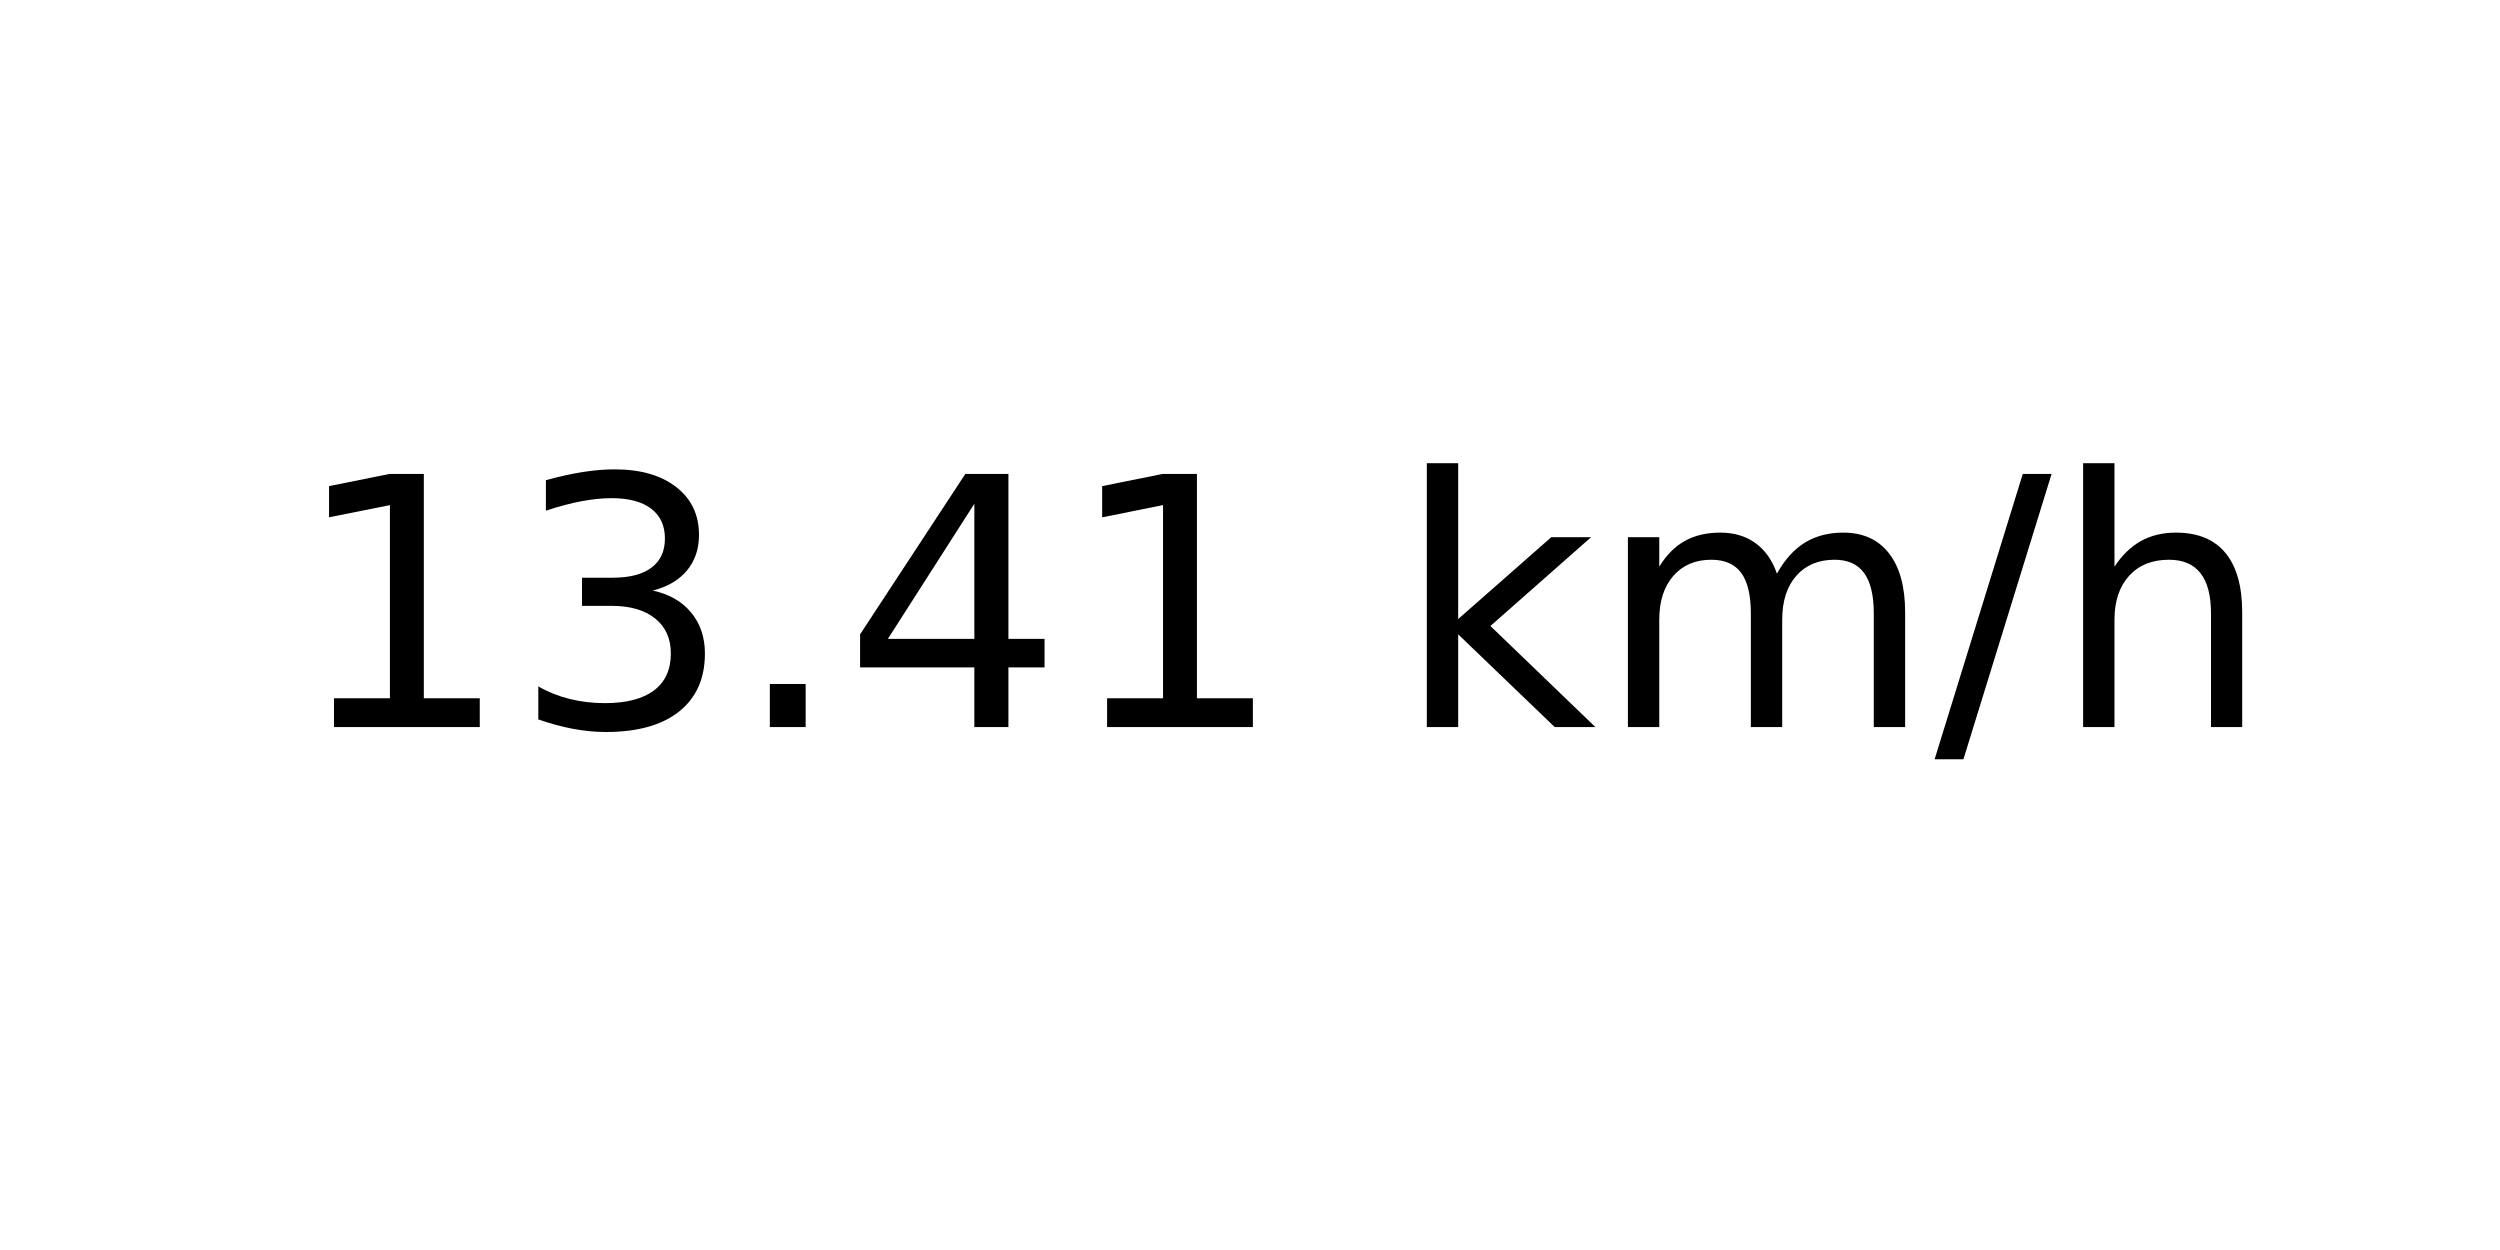
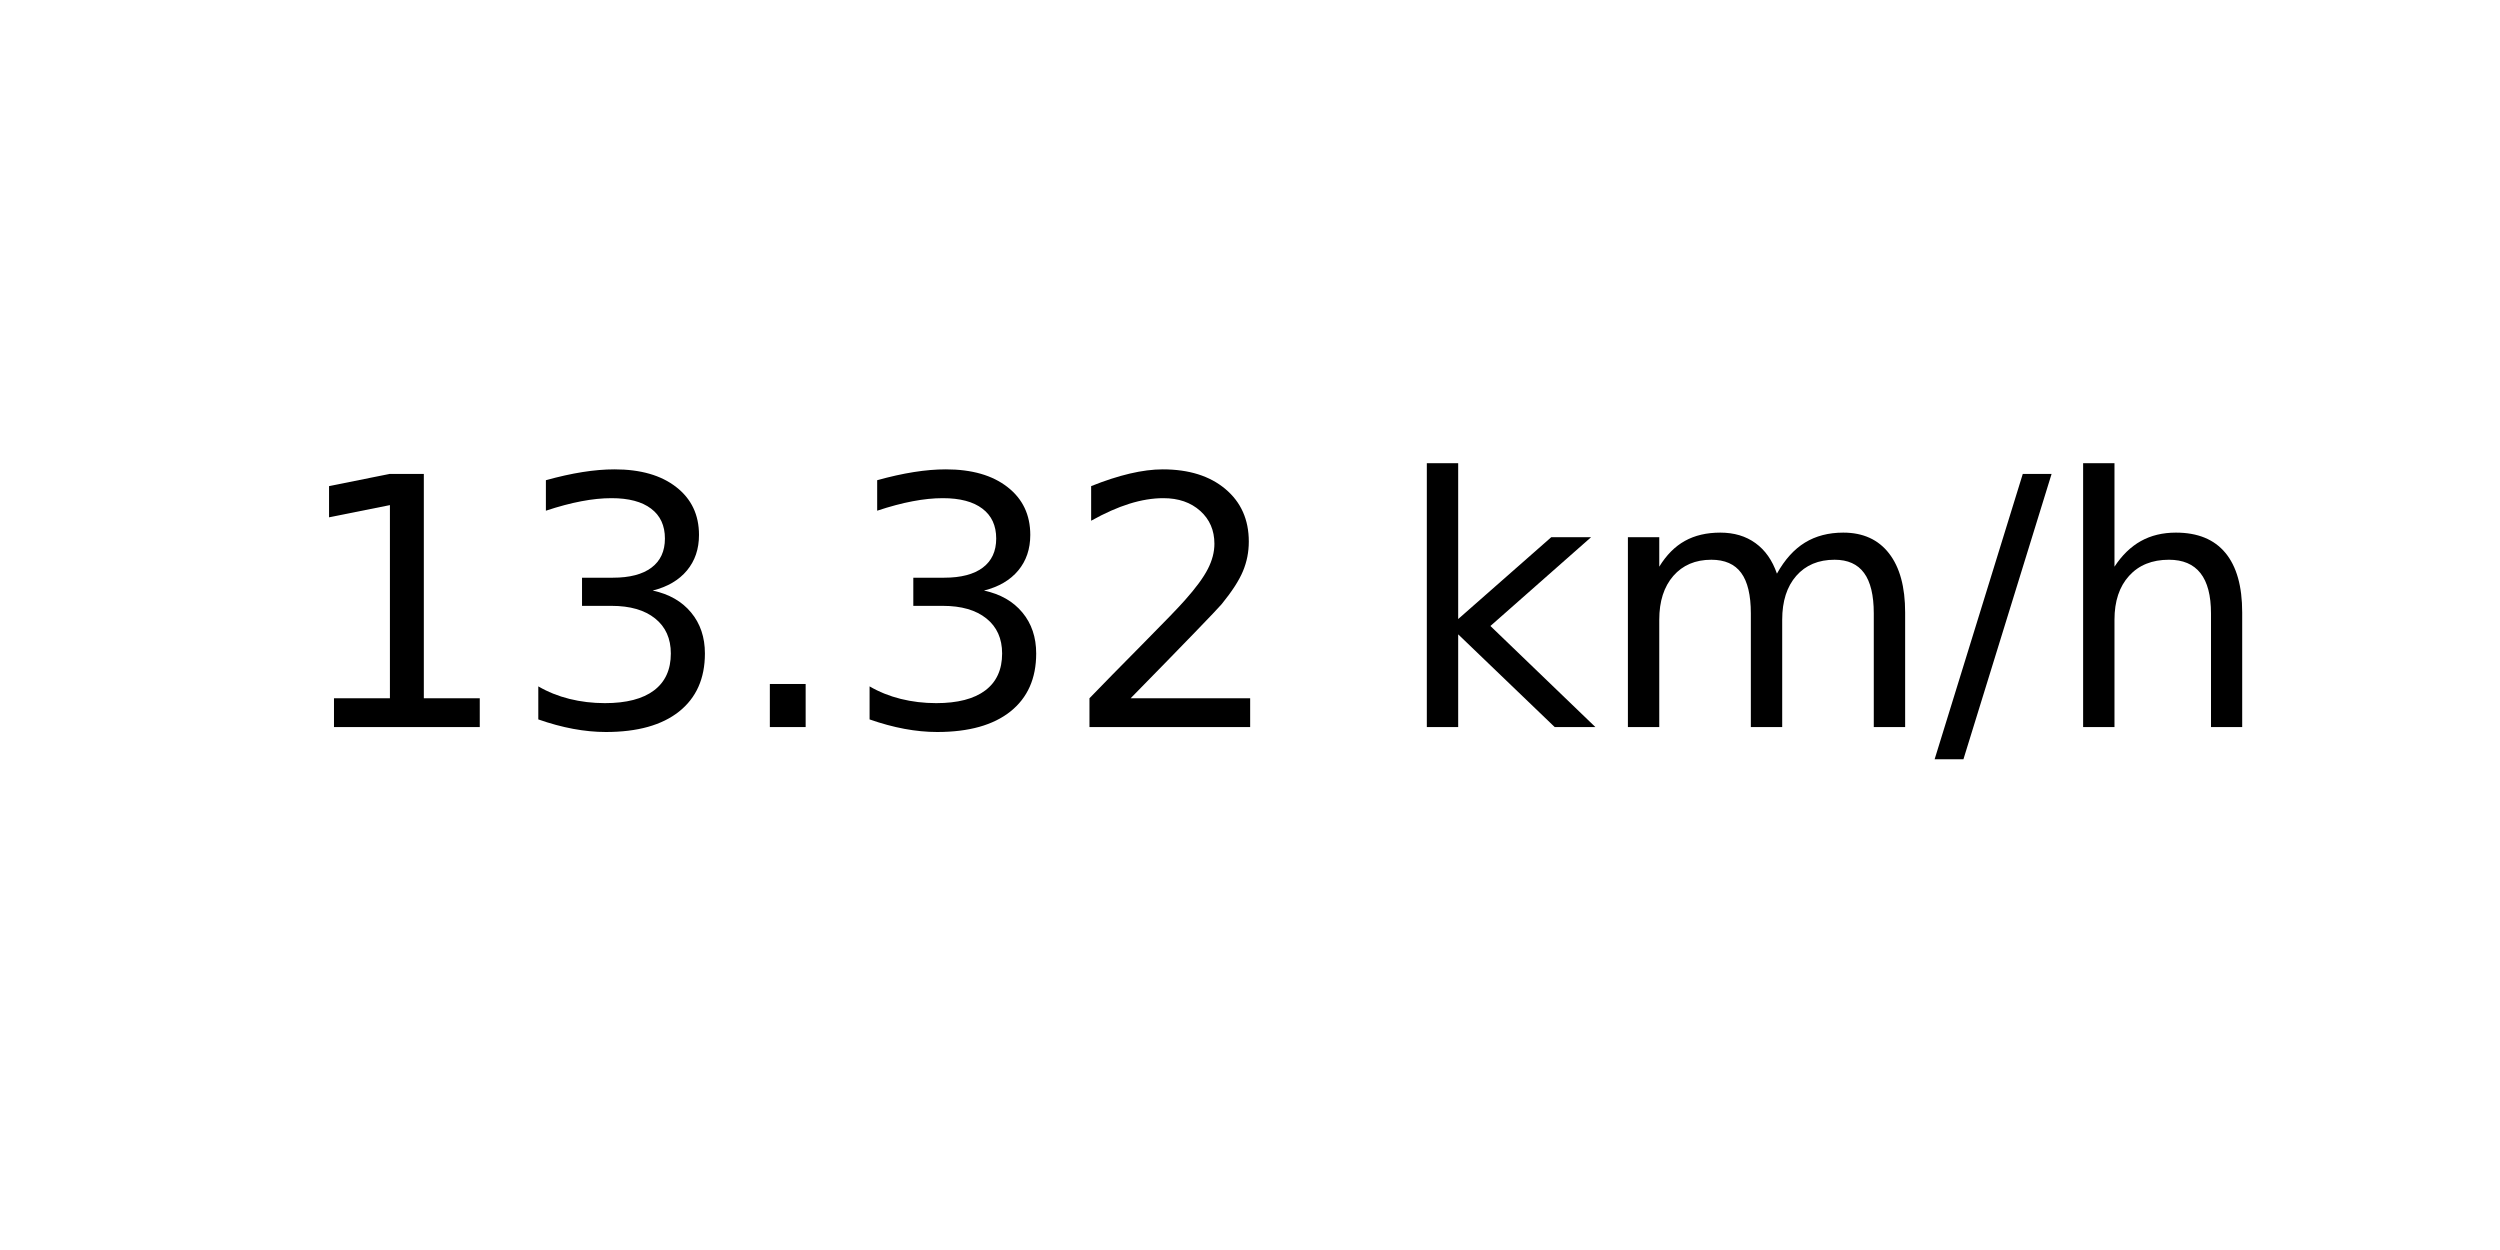
<svg xmlns="http://www.w3.org/2000/svg" xmlns:xlink="http://www.w3.org/1999/xlink" width="72pt" height="36pt" viewBox="0 0 72 36" version="1.1">
  <defs>
    <style type="text/css">*{stroke-linejoin: round; stroke-linecap: butt}</style>
  </defs>
  <g id="figure_1">
    <g id="axes_1">
      <g id="text_1">
        <g transform="translate(8.378125 20.93937) scale(0.1 -0.1)">
          <defs>
            <path id="DejaVuSans-31" d="M 794 531  L 1825 531  L 1825 4091  L 703 3866  L 703 4441  L 1819 4666  L 2450 4666  L 2450 531  L 3481 531  L 3481 0  L 794 0  L 794 531  z " transform="scale(0.015625)" />
            <path id="DejaVuSans-33" d="M 2597 2516  Q 3050 2419 3304 2112  Q 3559 1806 3559 1356  Q 3559 666 3084 287  Q 2609 -91 1734 -91  Q 1441 -91 1130 -33  Q 819 25 488 141  L 488 750  Q 750 597 1062 519  Q 1375 441 1716 441  Q 2309 441 2620 675  Q 2931 909 2931 1356  Q 2931 1769 2642 2001  Q 2353 2234 1838 2234  L 1294 2234  L 1294 2753  L 1863 2753  Q 2328 2753 2575 2939  Q 2822 3125 2822 3475  Q 2822 3834 2567 4026  Q 2313 4219 1838 4219  Q 1578 4219 1281 4162  Q 984 4106 628 3988  L 628 4550  Q 988 4650 1302 4700  Q 1616 4750 1894 4750  Q 2613 4750 3031 4423  Q 3450 4097 3450 3541  Q 3450 3153 3228 2886  Q 3006 2619 2597 2516  z " transform="scale(0.015625)" />
            <path id="DejaVuSans-2e" d="M 684 794  L 1344 794  L 1344 0  L 684 0  L 684 794  z " transform="scale(0.015625)" />
-             <path id="DejaVuSans-34" d="M 2419 4116  L 825 1625  L 2419 1625  L 2419 4116  z M 2253 4666  L 3047 4666  L 3047 1625  L 3713 1625  L 3713 1100  L 3047 1100  L 3047 0  L 2419 0  L 2419 1100  L 313 1100  L 313 1709  L 2253 4666  z " transform="scale(0.015625)" />
+             <path id="DejaVuSans-32" d="M 1228 531  L 3431 531  L 3431 0  L 469 0  L 469 531  Q 828 903 1448 1529  Q 2069 2156 2228 2338  Q 2531 2678 2651 2914  Q 2772 3150 2772 3378  Q 2772 3750 2511 3984  Q 2250 4219 1831 4219  Q 1534 4219 1204 4116  Q 875 4013 500 3803  L 500 4441  Q 881 4594 1212 4672  Q 1544 4750 1819 4750  Q 2544 4750 2975 4387  Q 3406 4025 3406 3419  Q 3406 3131 3298 2873  Q 3191 2616 2906 2266  Q 2828 2175 2409 1742  Q 1991 1309 1228 531  z " transform="scale(0.015625)" />
            <path id="DejaVuSans-20" transform="scale(0.015625)" />
            <path id="DejaVuSans-6b" d="M 581 4863  L 1159 4863  L 1159 1991  L 2875 3500  L 3609 3500  L 1753 1863  L 3688 0  L 2938 0  L 1159 1709  L 1159 0  L 581 0  L 581 4863  z " transform="scale(0.015625)" />
            <path id="DejaVuSans-6d" d="M 3328 2828  Q 3544 3216 3844 3400  Q 4144 3584 4550 3584  Q 5097 3584 5394 3201  Q 5691 2819 5691 2113  L 5691 0  L 5113 0  L 5113 2094  Q 5113 2597 4934 2840  Q 4756 3084 4391 3084  Q 3944 3084 3684 2787  Q 3425 2491 3425 1978  L 3425 0  L 2847 0  L 2847 2094  Q 2847 2600 2669 2842  Q 2491 3084 2119 3084  Q 1678 3084 1418 2786  Q 1159 2488 1159 1978  L 1159 0  L 581 0  L 581 3500  L 1159 3500  L 1159 2956  Q 1356 3278 1631 3431  Q 1906 3584 2284 3584  Q 2666 3584 2933 3390  Q 3200 3197 3328 2828  z " transform="scale(0.015625)" />
            <path id="DejaVuSans-2f" d="M 1625 4666  L 2156 4666  L 531 -594  L 0 -594  L 1625 4666  z " transform="scale(0.015625)" />
            <path id="DejaVuSans-68" d="M 3513 2113  L 3513 0  L 2938 0  L 2938 2094  Q 2938 2591 2744 2837  Q 2550 3084 2163 3084  Q 1697 3084 1428 2787  Q 1159 2491 1159 1978  L 1159 0  L 581 0  L 581 4863  L 1159 4863  L 1159 2956  Q 1366 3272 1645 3428  Q 1925 3584 2291 3584  Q 2894 3584 3203 3211  Q 3513 2838 3513 2113  z " transform="scale(0.015625)" />
          </defs>
          <use xlink:href="#DejaVuSans-31" />
          <use xlink:href="#DejaVuSans-33" x="63.623" />
          <use xlink:href="#DejaVuSans-2e" x="127.246" />
-           <use xlink:href="#DejaVuSans-34" x="159.033" />
-           <use xlink:href="#DejaVuSans-31" x="222.656" />
+           <use xlink:href="#DejaVuSans-33" x="159.033" />
+           <use xlink:href="#DejaVuSans-32" x="222.656" />
          <use xlink:href="#DejaVuSans-20" x="286.279" />
          <use xlink:href="#DejaVuSans-6b" x="318.066" />
          <use xlink:href="#DejaVuSans-6d" x="375.977" />
          <use xlink:href="#DejaVuSans-2f" x="473.389" />
          <use xlink:href="#DejaVuSans-68" x="507.08" />
        </g>
      </g>
    </g>
  </g>
</svg>
